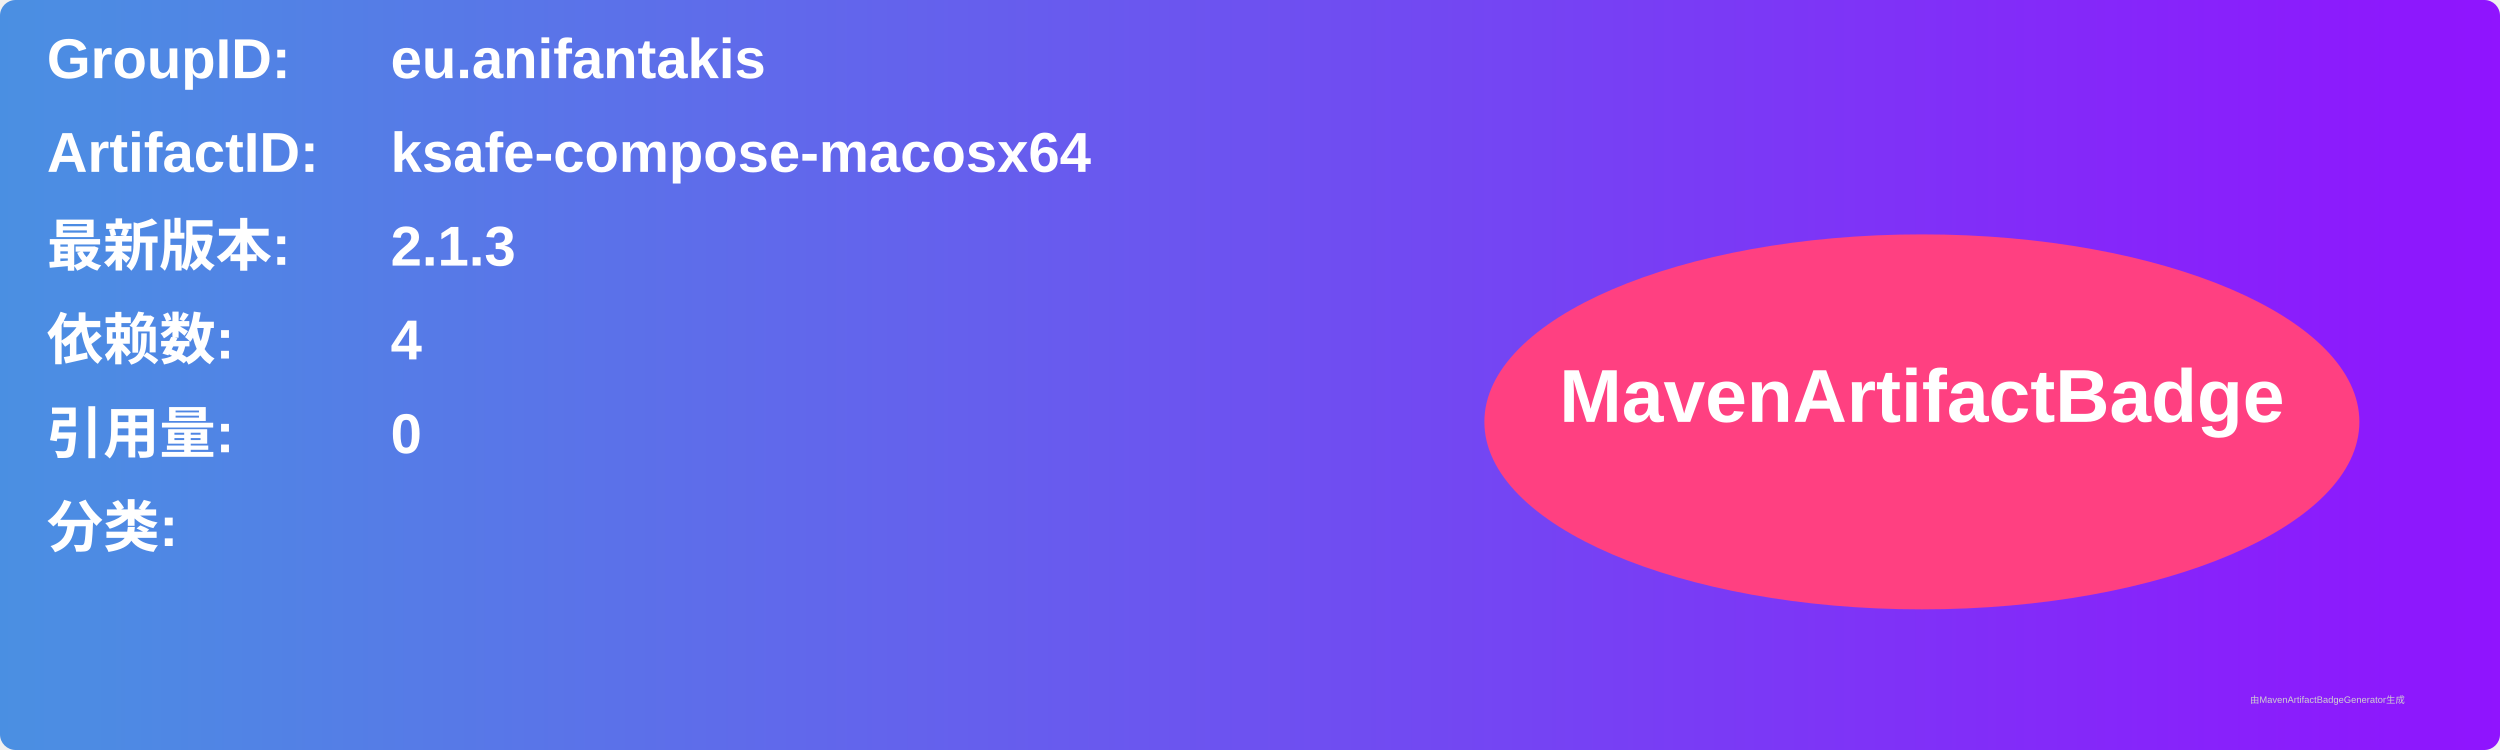
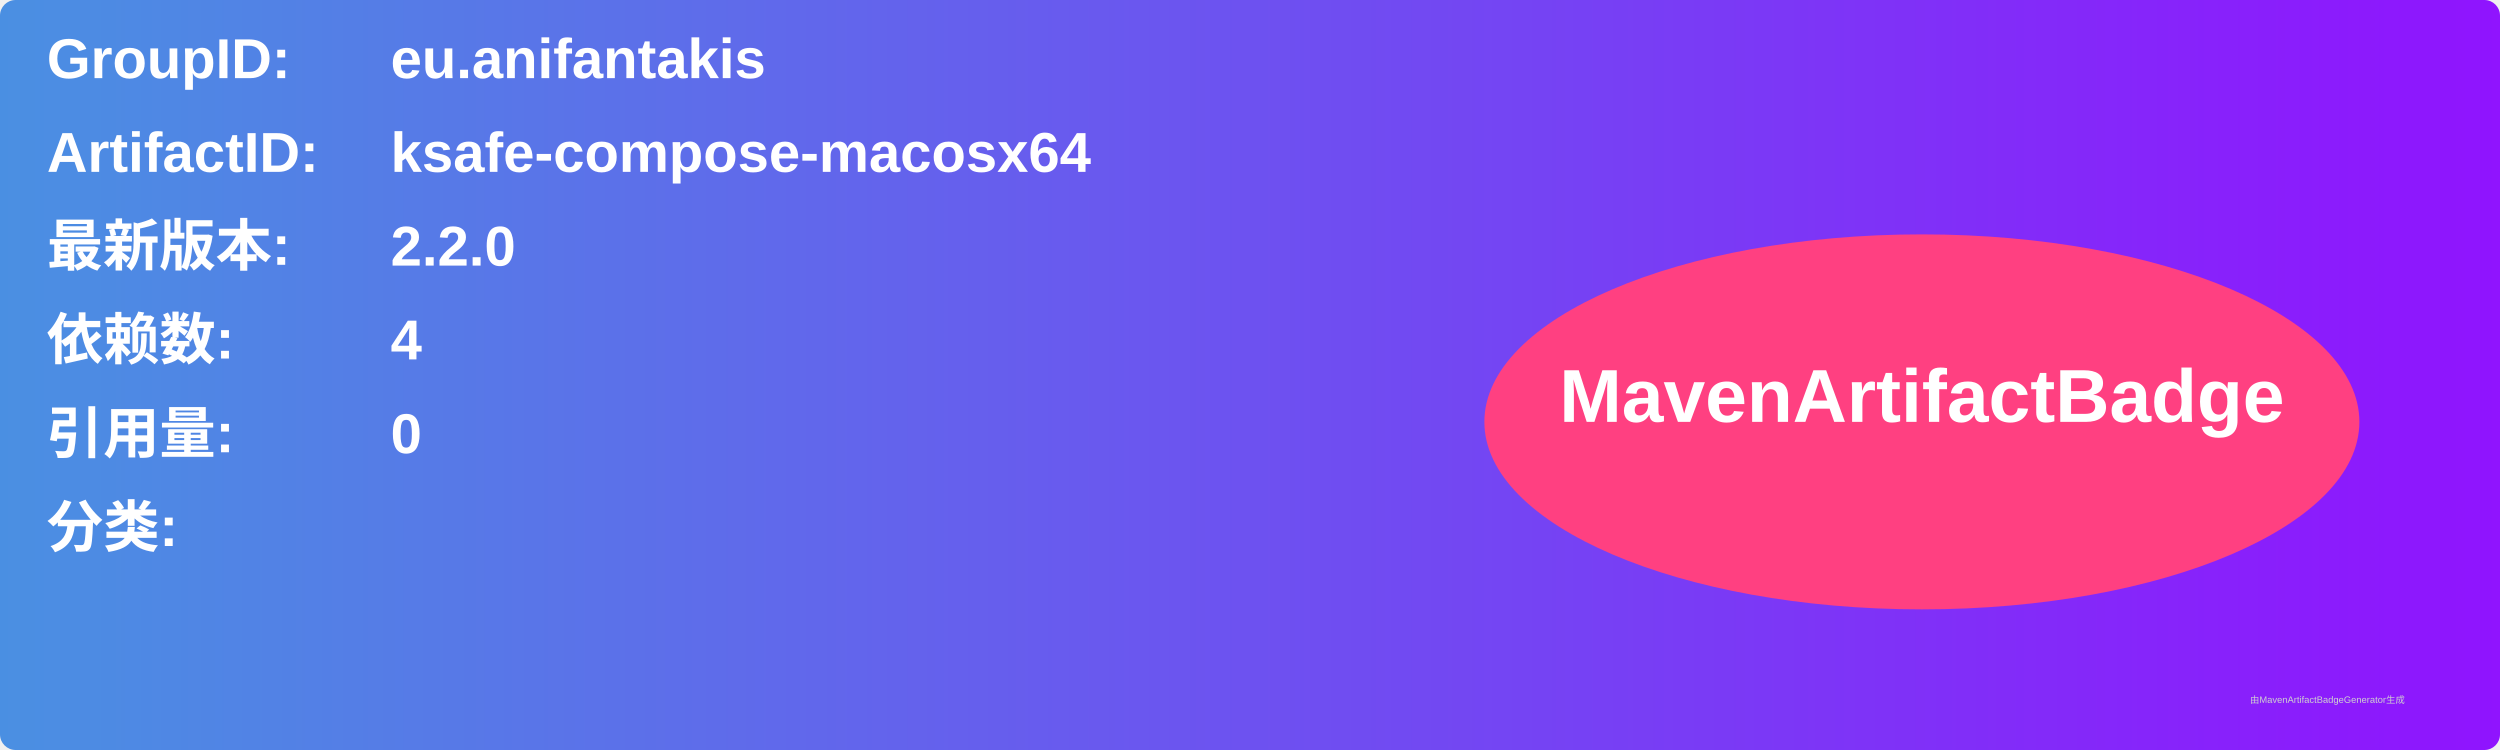
<svg xmlns="http://www.w3.org/2000/svg" width="800" height="240" viewBox="0 0 800 240">
  <linearGradient id="grad" x1="0%" y1="0%" x2="100%" y2="0%">
    <stop offset="0%" stop-color="#4a90e2" />
    <stop offset="100%" stop-color="#9013fe" />
  </linearGradient>
  <rect width="100%" height="100%" rx="5" ry="5" fill="url(#grad)" />
  <g transform="translate(15, 15)">
    <text x="0" y="10" font-family="Arial" font-size="18" fill="white" font-weight="bold" width="260">GroupID:</text>
    <text x="110" y="10" font-family="Arial" font-size="18" fill="white" font-weight="bold" width="460">eu.anifantakis</text>
    <text x="0" y="40" font-family="Arial" font-size="18" fill="white" font-weight="bold" width="260">ArtifactID:</text>
    <text x="110" y="40" font-family="Arial" font-size="18" fill="white" font-weight="bold" width="460">ksafe-compose-macosx64</text>
    <text x="0" y="70" font-family="Arial" font-size="18" fill="white" font-weight="bold">最新版本:</text>
    <text x="110" y="70" font-family="Arial" font-size="18" fill="white" font-weight="bold">
-       <tspan font-weight="bold">2.1.3</tspan>
+       <tspan font-weight="bold">2.2.0</tspan>
    </text>
    <text x="0" y="100" font-family="Arial" font-size="18" fill="white" font-weight="bold">依赖数: </text>
    <text x="110" y="100" font-family="Arial" font-size="18" fill="white">
      <tspan font-weight="bold">4</tspan>
    </text>
    <text x="0" y="130" font-family="Arial" font-size="18" fill="white" font-weight="bold">引用量: </text>
    <text x="110" y="130" font-family="Arial" font-size="18" fill="white">
      <tspan font-weight="bold">0</tspan>
    </text>
    <text x="0" y="160" font-family="Arial" font-size="18" fill="white" font-weight="bold">分类:</text>
    <text x="10" y="190" font-family="Arial" font-size="10" fill="white">
      <tspan font-weight="bold" />
    </text>
    <ellipse cx="600" cy="120" rx="140" ry="60" fill="#ff4081" />
    <text x="600" y="120" text-anchor="middle" font-family="Arial" font-size="24" fill="white" font-weight="bold">MavenArtifactBadge</text>
  </g>
  <text x="720" y="225" font-family="Arial" font-size="3" fill="#d0d0d0">由MavenArtifactBadgeGenerator生成</text>
</svg>
